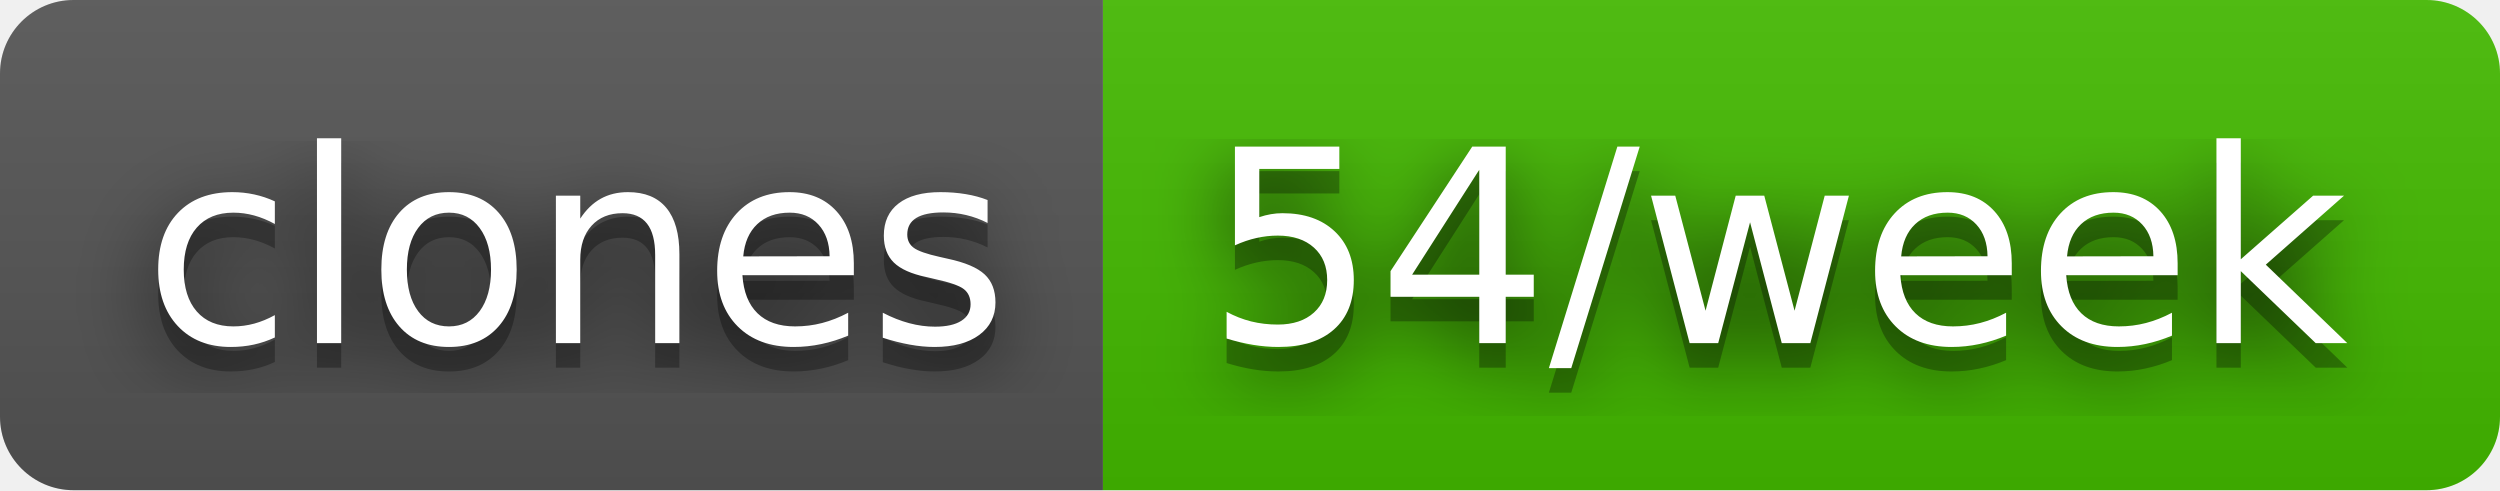
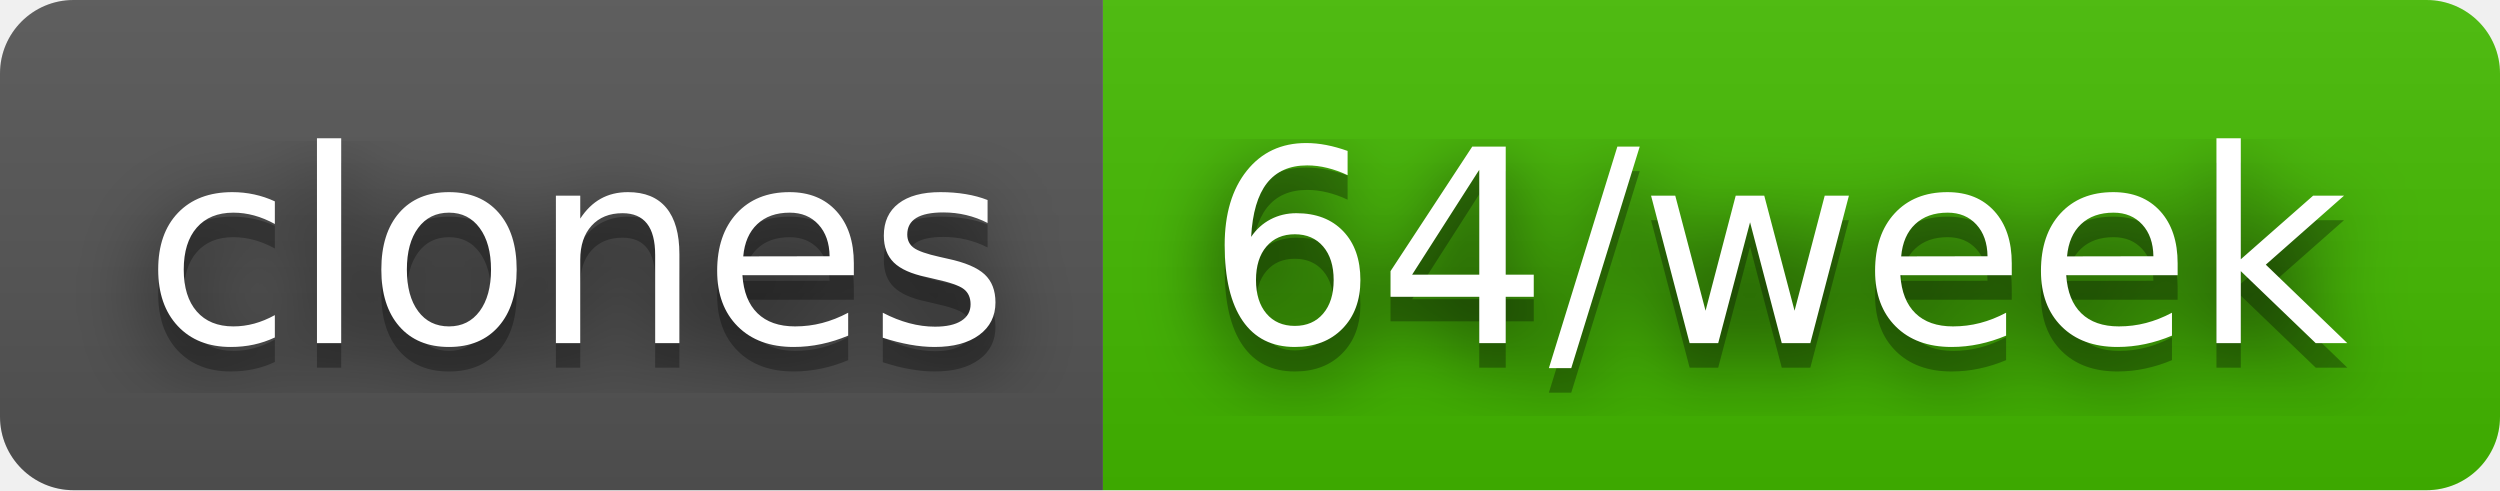
- <svg xmlns="http://www.w3.org/2000/svg" width="102" height="20" role="img" aria-label="clones: 54/week">
+ <svg xmlns="http://www.w3.org/2000/svg" width="102" height="20" role="img" aria-label="clones: 64/week">
  <filter id="blur">
    <feGaussianBlur stdDeviation="16" />
  </filter>
  <linearGradient id="s" x2="0" y2="100%">
    <stop offset="0" stop-color="#bbb" stop-opacity=".1" />
    <stop offset="1" stop-opacity=".1" />
  </linearGradient>
  <clipPath id="r">
    <rect width="102" height="20" rx="3" />
  </clipPath>
  <g clip-path="url(#r)">
    <rect width="45" height="20" fill="#555" />
    <rect x="45" width="57" height="20" fill="#4b0" />
    <rect width="102" height="20" fill="url(#s)" />
  </g>
  <g fill="#fff" text-anchor="middle" font-family="Verdana,Geneva,DejaVu Sans,sans-serif" text-rendering="geometricPrecision" font-size="110">
    <g transform="scale(.1)">
      <g aria-hidden="true" fill="#010101">
        <text x="235" y="150" fill-opacity=".8" filter="url(#blur)" textLength="350">clones</text>
        <text x="235" y="150" fill-opacity=".3" textLength="350">clones</text>
      </g>
      <text x="235" y="140" textLength="350">clones</text>
    </g>
    <g transform="scale(.1)">
      <g aria-hidden="true" fill="#010101">
-         <text x="725" y="150" fill-opacity=".8" filter="url(#blur)" textLength="470">54/week</text>
-         <text x="725" y="150" fill-opacity=".3" textLength="470">54/week</text>
+         <text x="725" y="150" fill-opacity=".8" filter="url(#blur)" textLength="470">64/week</text>
+         <text x="725" y="150" fill-opacity=".3" textLength="470">64/week</text>
      </g>
-       <text x="725" y="140" textLength="470">54/week</text>
+       <text x="725" y="140" textLength="470">64/week</text>
    </g>
  </g>
</svg>
